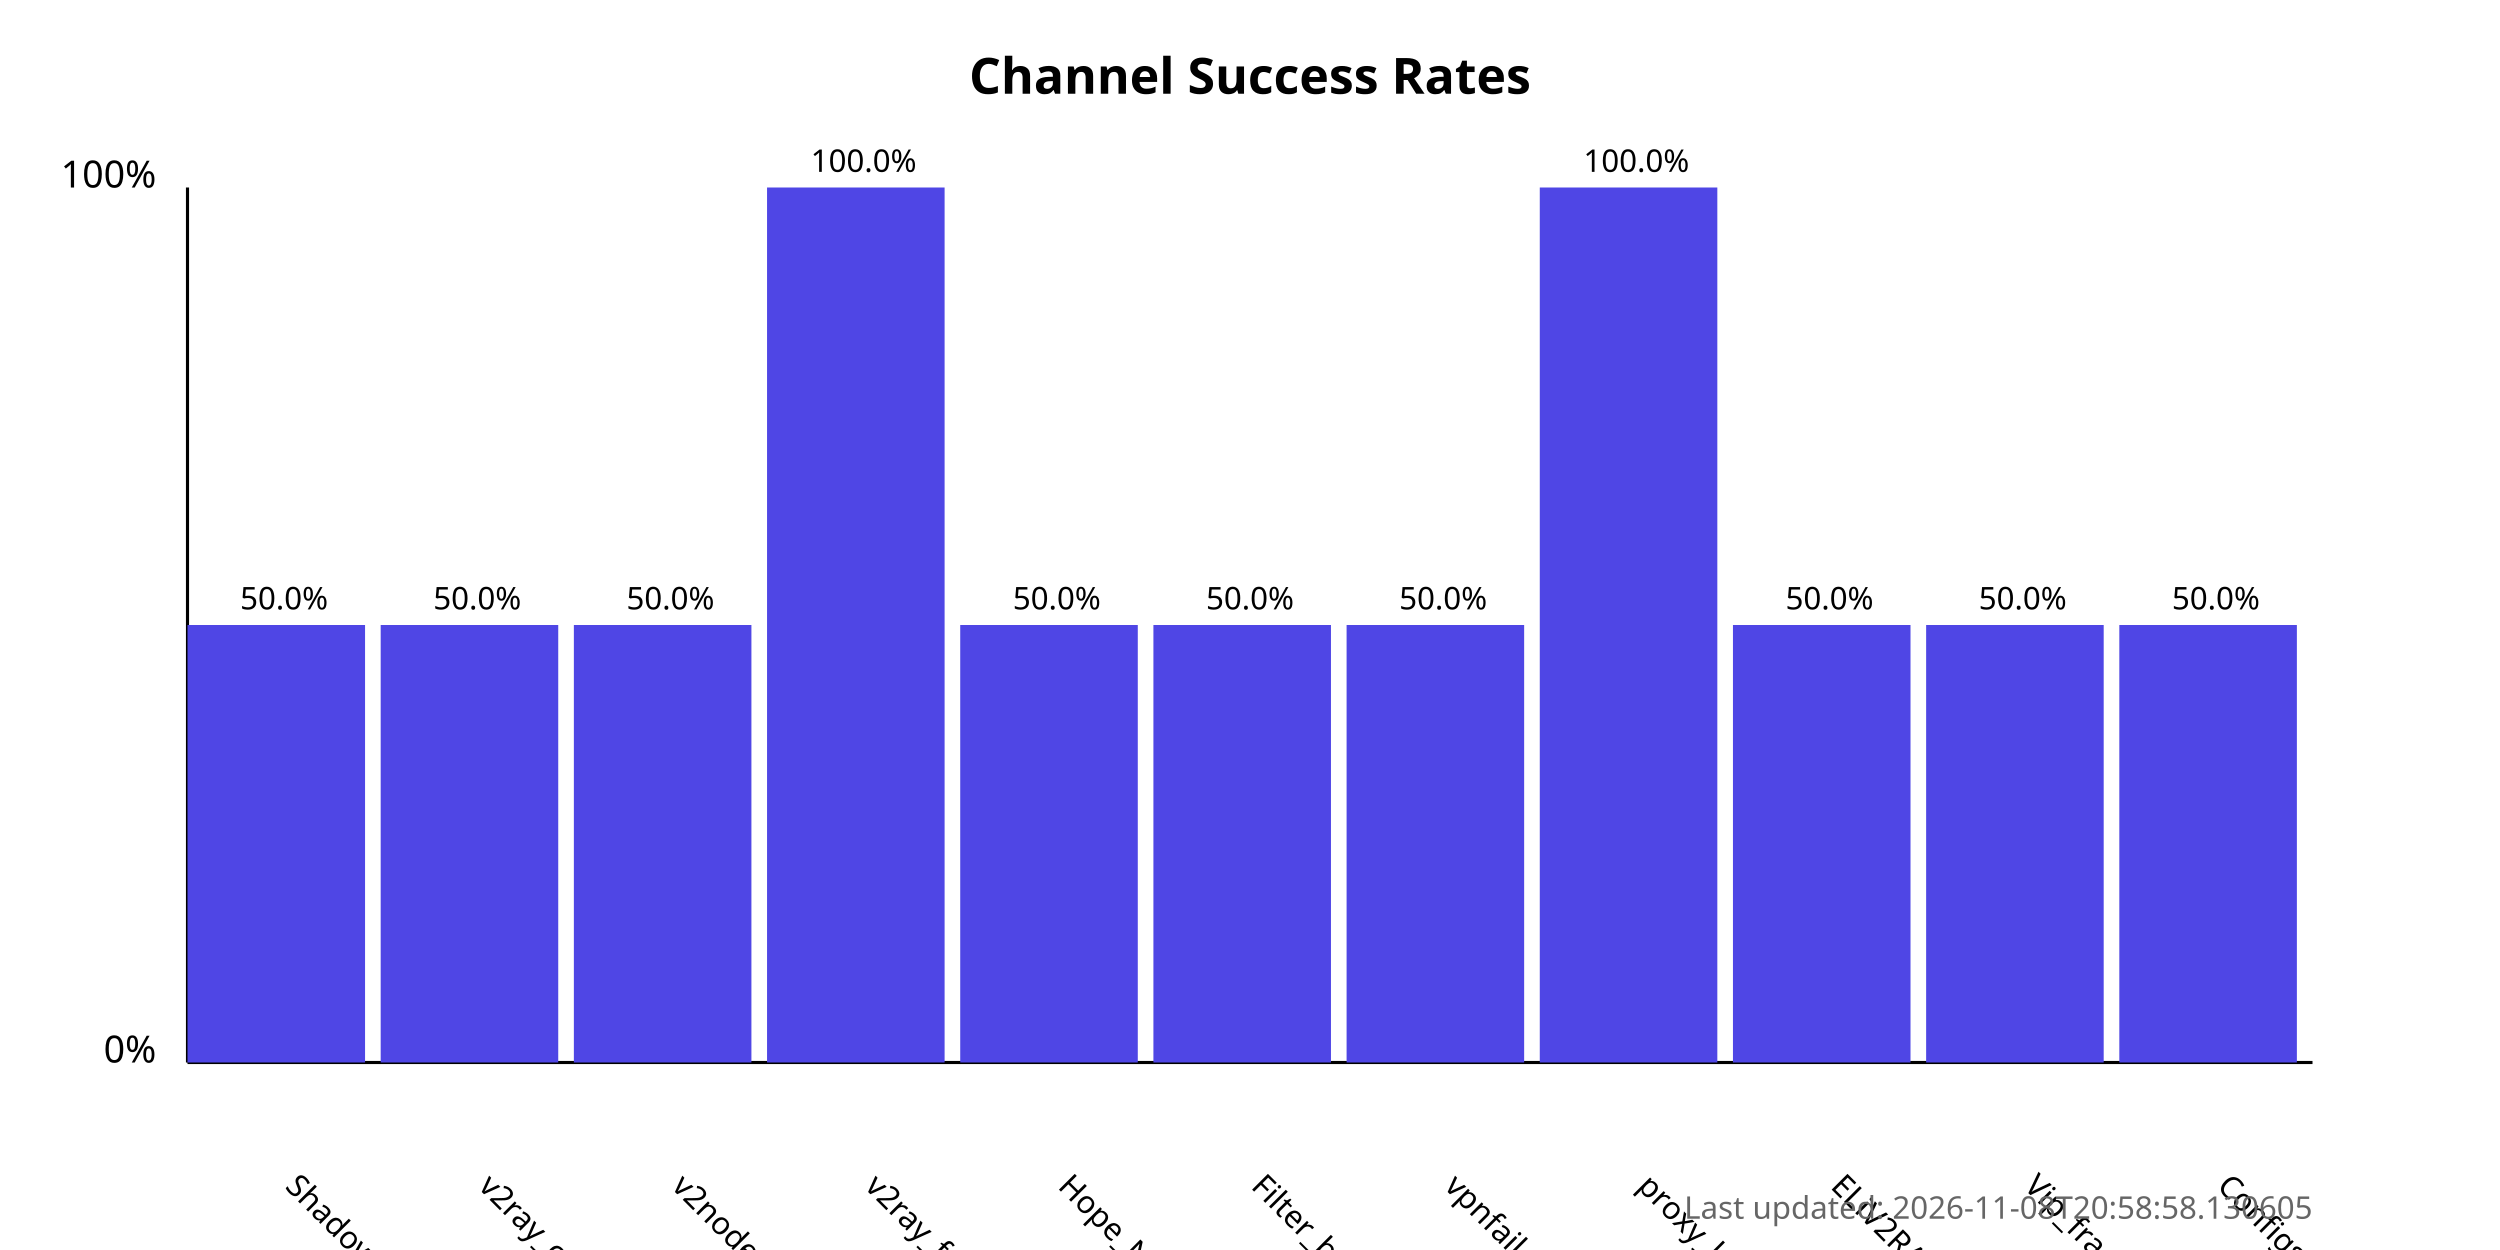
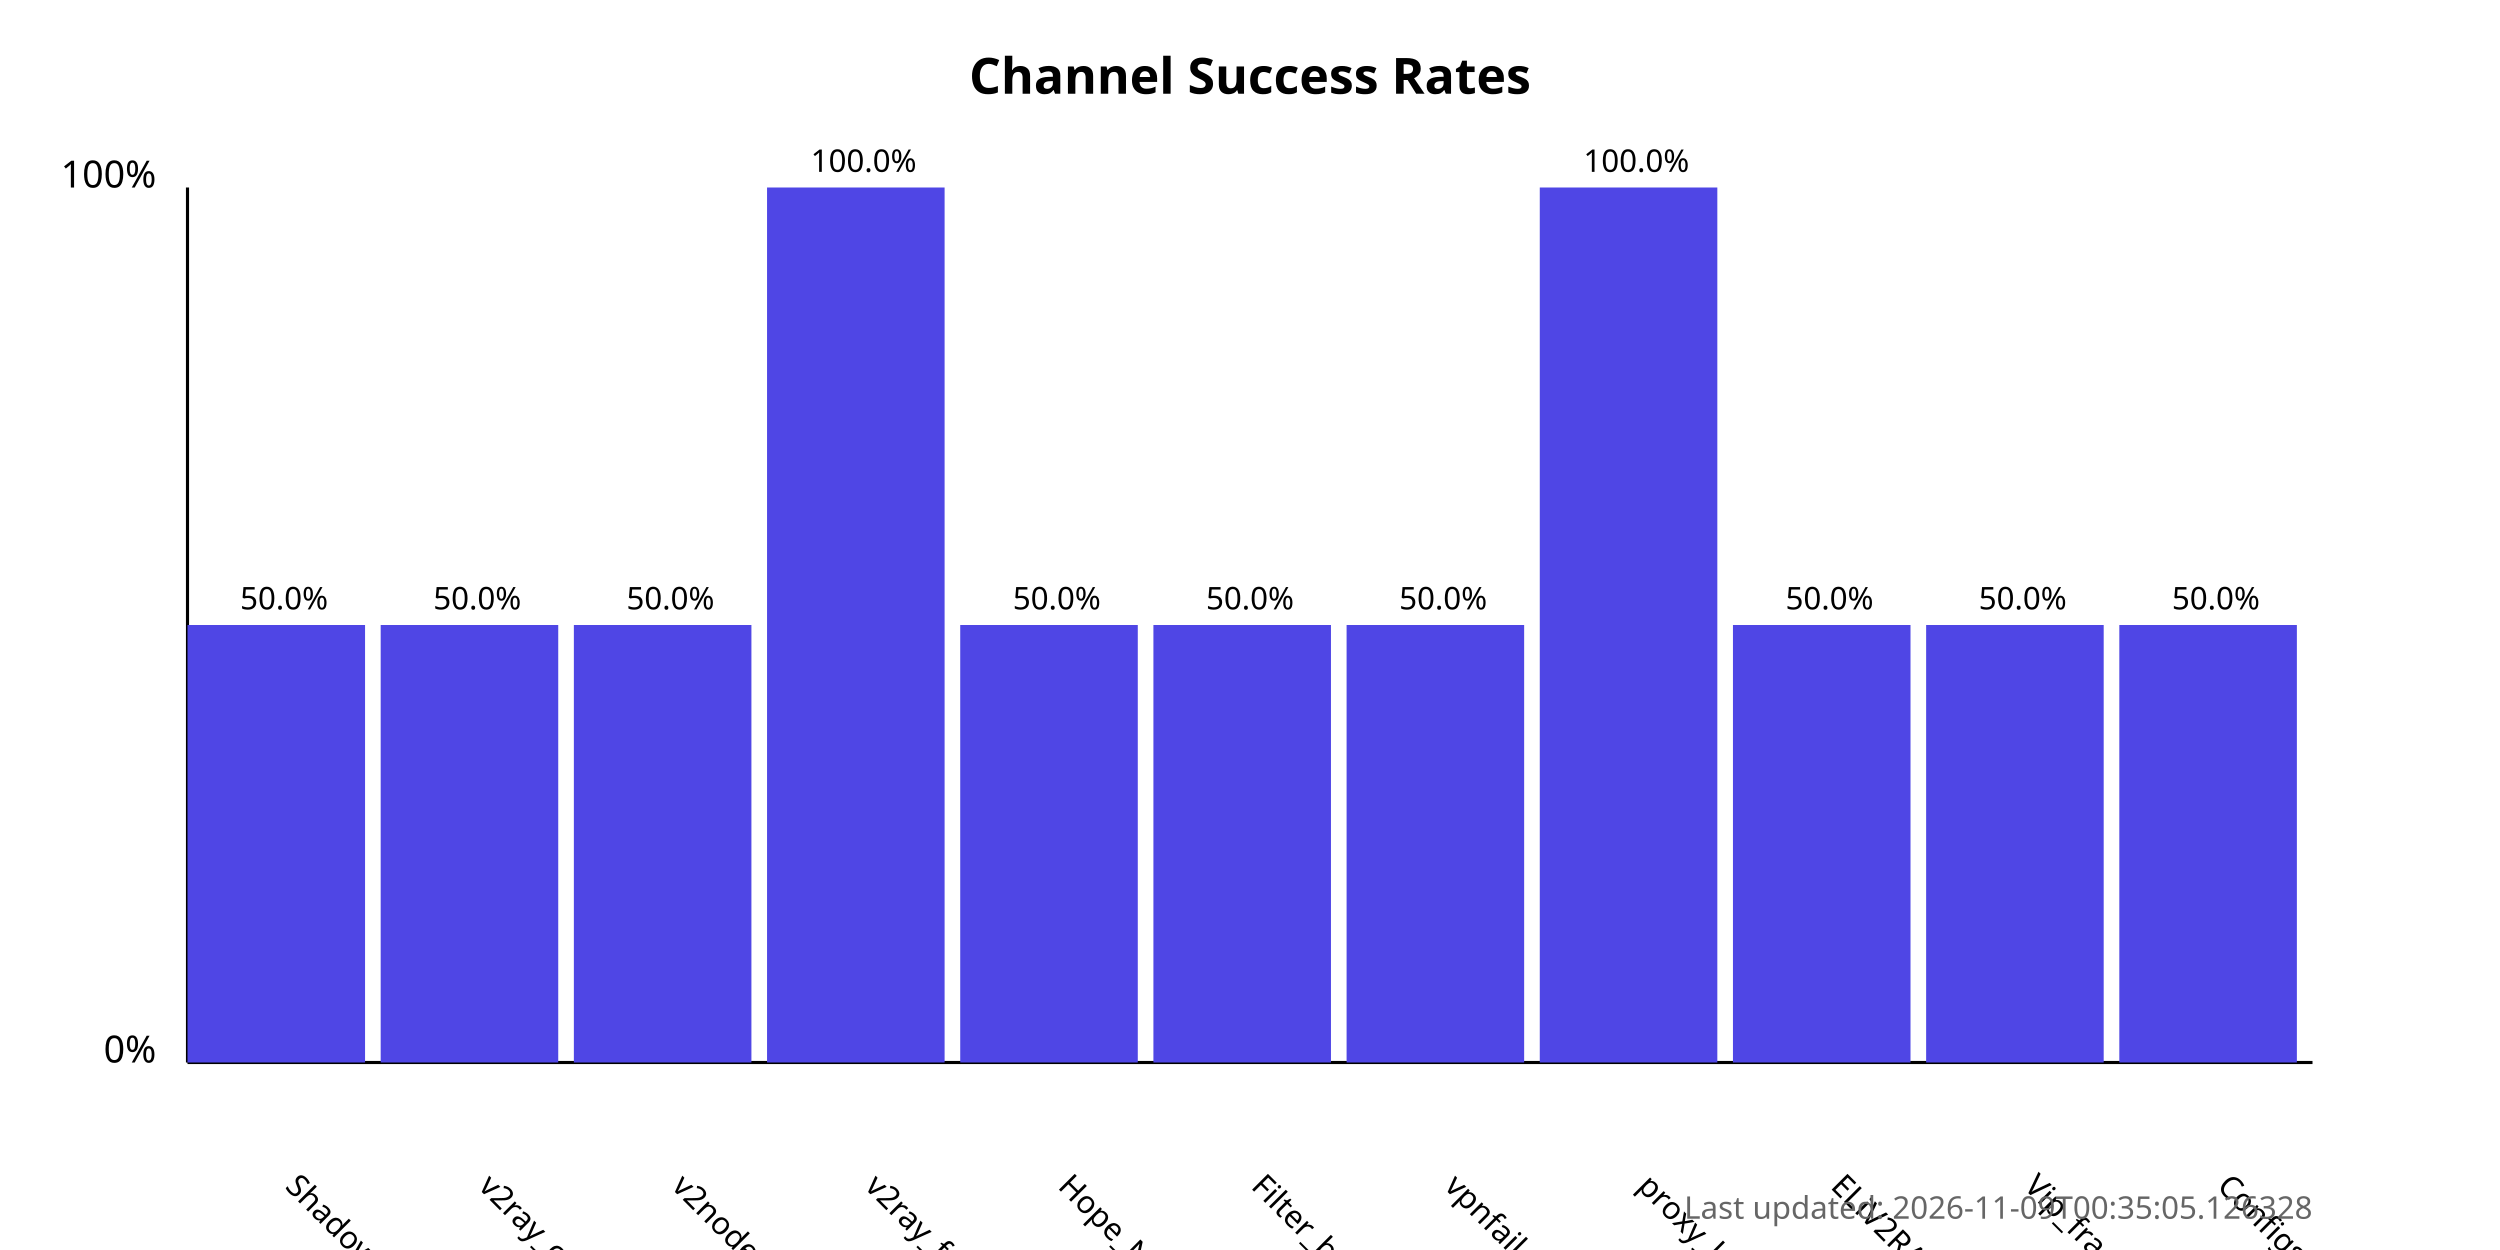
<svg xmlns="http://www.w3.org/2000/svg" width="800" height="400">
  <style>
            .chart-title { font: bold 16px sans-serif; }
            .axis-label { font: 12px sans-serif; }
            .tick-label { font: 10px sans-serif; }
            .bar { fill: #4f46e5; }
            .bar:hover { fill: #6366f1; }
            .timestamp { font: 10px sans-serif; fill: #666; }
        </style>
  <text x="400.0" y="30" text-anchor="middle" class="chart-title">
            Channel Success Rates
        </text>
  <line x1="60" y1="340" x2="60" y2="60" stroke="black" stroke-width="1" />
  <line x1="60" y1="340" x2="740" y2="340" stroke="black" stroke-width="1" />
  <text x="50" y="340" text-anchor="end" class="axis-label">0%</text>
  <text x="50" y="60" text-anchor="end" class="axis-label">100%</text>
  <g>
    <rect x="60" y="200.0" width="56.818" height="140.0" class="bar" />
    <text x="90.909" y="380" transform="rotate(45, 90.90909, 380)" text-anchor="start" class="tick-label">
                ShadowProxy66
            </text>
    <text x="90.909" y="195.0" text-anchor="middle" class="tick-label">
                50.0%
            </text>
  </g>
  <g>
    <rect x="121.818" y="200.0" width="56.818" height="140.0" class="bar" />
    <text x="152.727" y="380" transform="rotate(45, 152.7273, 380)" text-anchor="start" class="tick-label">
                v2ray_configs_pool
            </text>
    <text x="152.727" y="195.0" text-anchor="middle" class="tick-label">
                50.0%
            </text>
  </g>
  <g>
    <rect x="183.636" y="200.0" width="56.818" height="140.0" class="bar" />
    <text x="214.545" y="380" transform="rotate(45, 214.5455, 380)" text-anchor="start" class="tick-label">
                v2nodes
            </text>
    <text x="214.545" y="195.0" text-anchor="middle" class="tick-label">
                50.0%
            </text>
  </g>
  <g>
    <rect x="245.455" y="60.0" width="56.818" height="280.0" class="bar" />
    <text x="276.364" y="380" transform="rotate(45, 276.3636, 380)" text-anchor="start" class="tick-label">
                v2ray_free_conf
            </text>
    <text x="276.364" y="55.0" text-anchor="middle" class="tick-label">
                100.0%
            </text>
  </g>
  <g>
    <rect x="307.273" y="200.0" width="56.818" height="140.0" class="bar" />
    <text x="338.182" y="380" transform="rotate(45, 338.1818, 380)" text-anchor="start" class="tick-label">
                Hope_Net
            </text>
    <text x="338.182" y="195.0" text-anchor="middle" class="tick-label">
                50.0%
            </text>
  </g>
  <g>
    <rect x="369.091" y="200.0" width="56.818" height="140.0" class="bar" />
    <text x="400.0" y="380" transform="rotate(45, 400.0, 380)" text-anchor="start" class="tick-label">
                Filter_breaker
            </text>
    <text x="400.0" y="195.0" text-anchor="middle" class="tick-label">
                50.0%
            </text>
  </g>
  <g>
    <rect x="430.909" y="200.0" width="56.818" height="140.0" class="bar" />
    <text x="461.818" y="380" transform="rotate(45, 461.8182, 380)" text-anchor="start" class="tick-label">
                vpnfail_vless
            </text>
    <text x="461.818" y="195.0" text-anchor="middle" class="tick-label">
                50.0%
            </text>
  </g>
  <g>
    <rect x="492.727" y="60.0" width="56.818" height="280.0" class="bar" />
    <text x="523.636" y="380" transform="rotate(45, 523.6364, 380)" text-anchor="start" class="tick-label">
                proxy_kafee
            </text>
    <text x="523.636" y="55.0" text-anchor="middle" class="tick-label">
                100.0%
            </text>
  </g>
  <g>
    <rect x="554.545" y="200.0" width="56.818" height="140.0" class="bar" />
    <text x="585.455" y="380" transform="rotate(45, 585.4545, 380)" text-anchor="start" class="tick-label">
                ELiV2RAY
            </text>
    <text x="585.455" y="195.0" text-anchor="middle" class="tick-label">
                50.0%
            </text>
  </g>
  <g>
    <rect x="616.364" y="200.0" width="56.818" height="140.0" class="bar" />
    <text x="647.273" y="380" transform="rotate(45, 647.2727, 380)" text-anchor="start" class="tick-label">
                Vip_fragment_v2ray
            </text>
    <text x="647.273" y="195.0" text-anchor="middle" class="tick-label">
                50.0%
            </text>
  </g>
  <g>
    <rect x="678.182" y="200.0" width="56.818" height="140.0" class="bar" />
    <text x="709.091" y="380" transform="rotate(45, 709.0909, 380)" text-anchor="start" class="tick-label">
                ConfigsHubPlus
            </text>
    <text x="709.091" y="195.0" text-anchor="middle" class="tick-label">
                50.0%
            </text>
  </g>
  <text x="740" y="390" text-anchor="end" class="timestamp">
-             Last updated: 2026-11-08T20:58:58.130605
+             Last updated: 2026-11-09T00:35:05.126328
        </text>
</svg>
